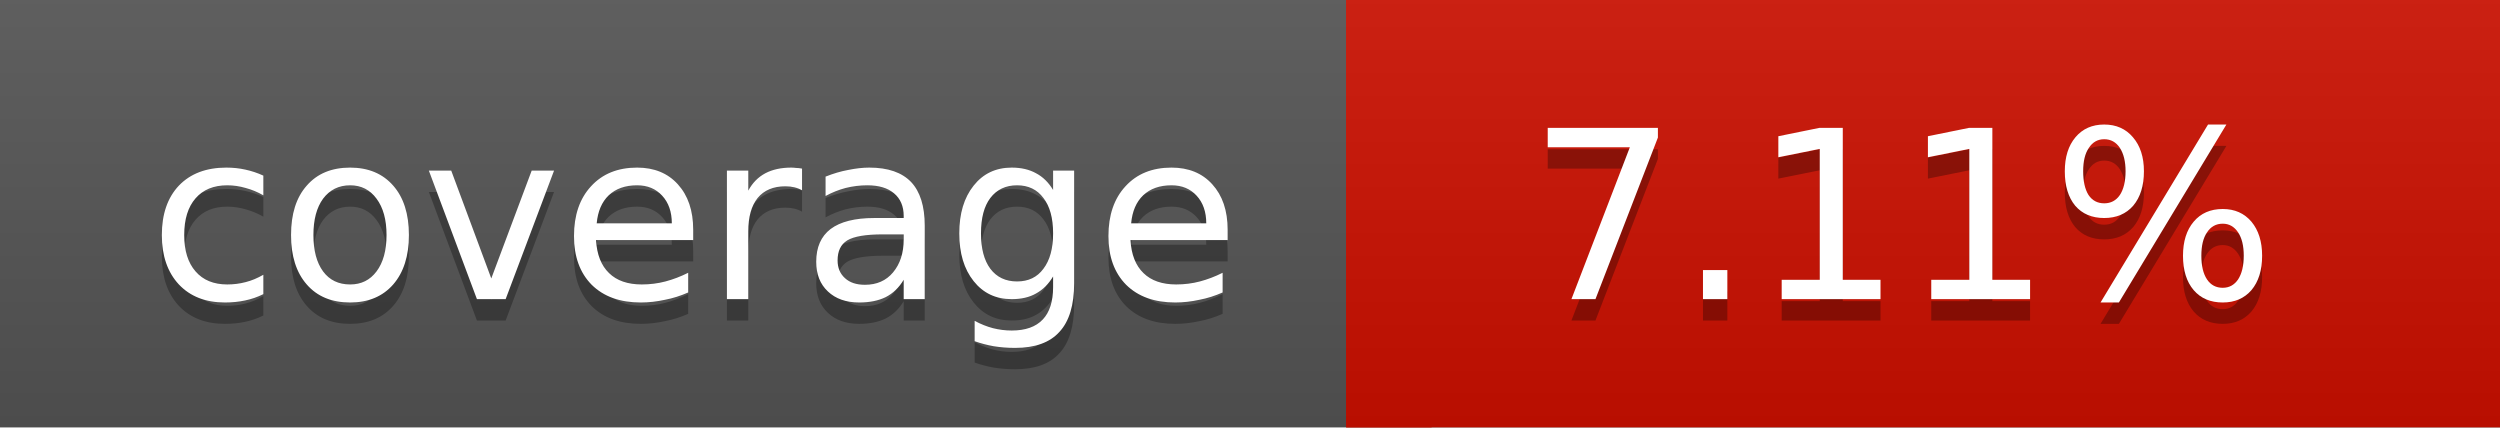
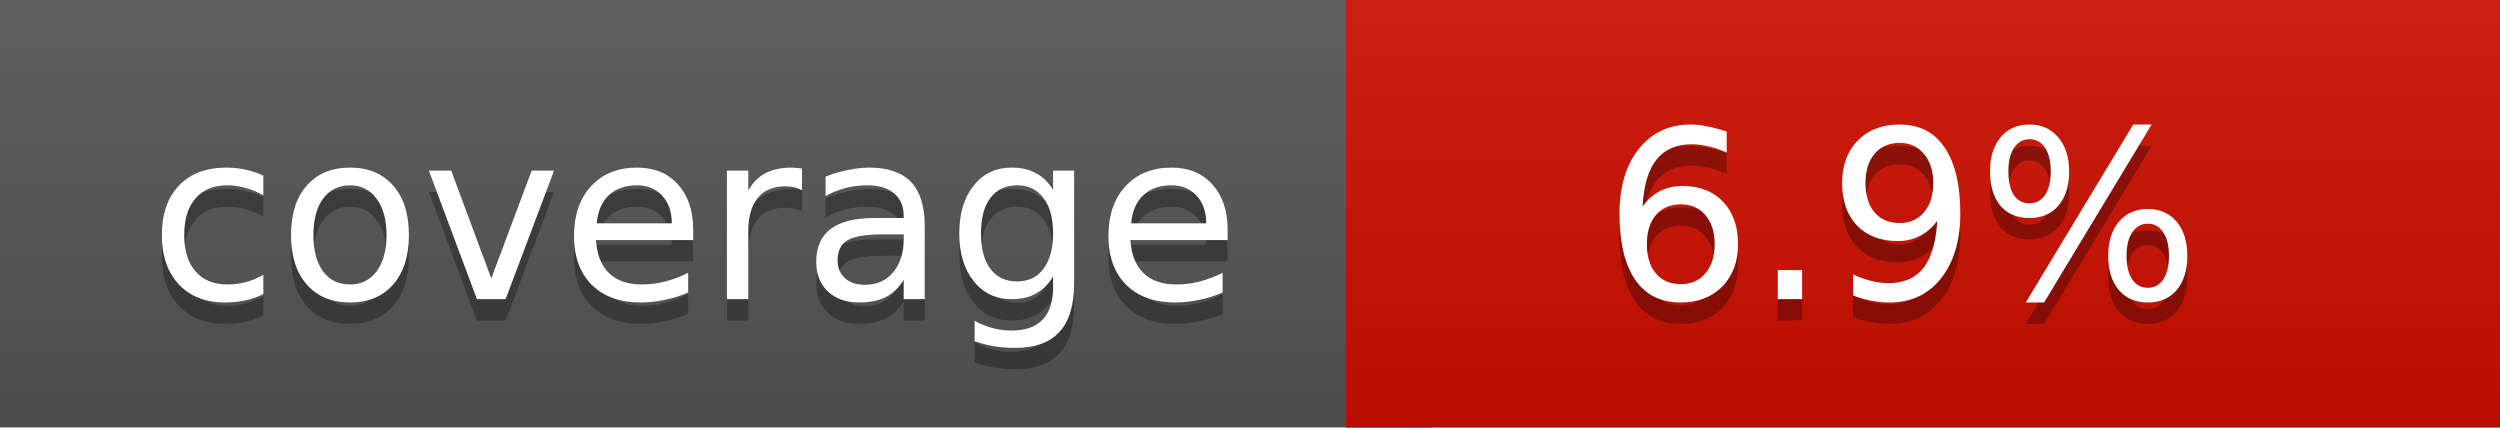
<svg xmlns="http://www.w3.org/2000/svg" width="117" height="20">
  <linearGradient id="a" x2="0" y2="100%">
    <stop offset="0" stop-color="#bbb" stop-opacity=".1" />
    <stop offset="1" stop-opacity=".1" />
  </linearGradient>
  <rect rx="0" width="117" height="20" fill="#555" />
-   <rect rx="0" x="63" width="54" height="20" fill="#cd1000" />
-   <path fill="#cd1000" d="M63 0h4v20h-4z" />
+   <rect rx="0" x="63" width="54" height="20" fill="#ce0f00" />
+   <path fill="#ce0f00" d="M63 0h4v20h-4z" />
  <rect rx="0" width="117" height="20" fill="url(#a)" />
  <g fill="#fff" text-anchor="middle" font-family="DejaVu Sans,Verdana,Geneva,sans-serif" font-size="11">
    <text x="32.5" y="15" fill="#010101" fill-opacity=".3">coverage</text>
    <text x="32.5" y="14">coverage</text>
-     <text x="89" y="15" fill="#010101" fill-opacity=".3">7.11%</text>
-     <text x="89" y="14">7.11%</text>
+     <text x="89" y="15" fill="#010101" fill-opacity=".3">6.9%</text>
+     <text x="89" y="14">6.9%</text>
  </g>
</svg>
